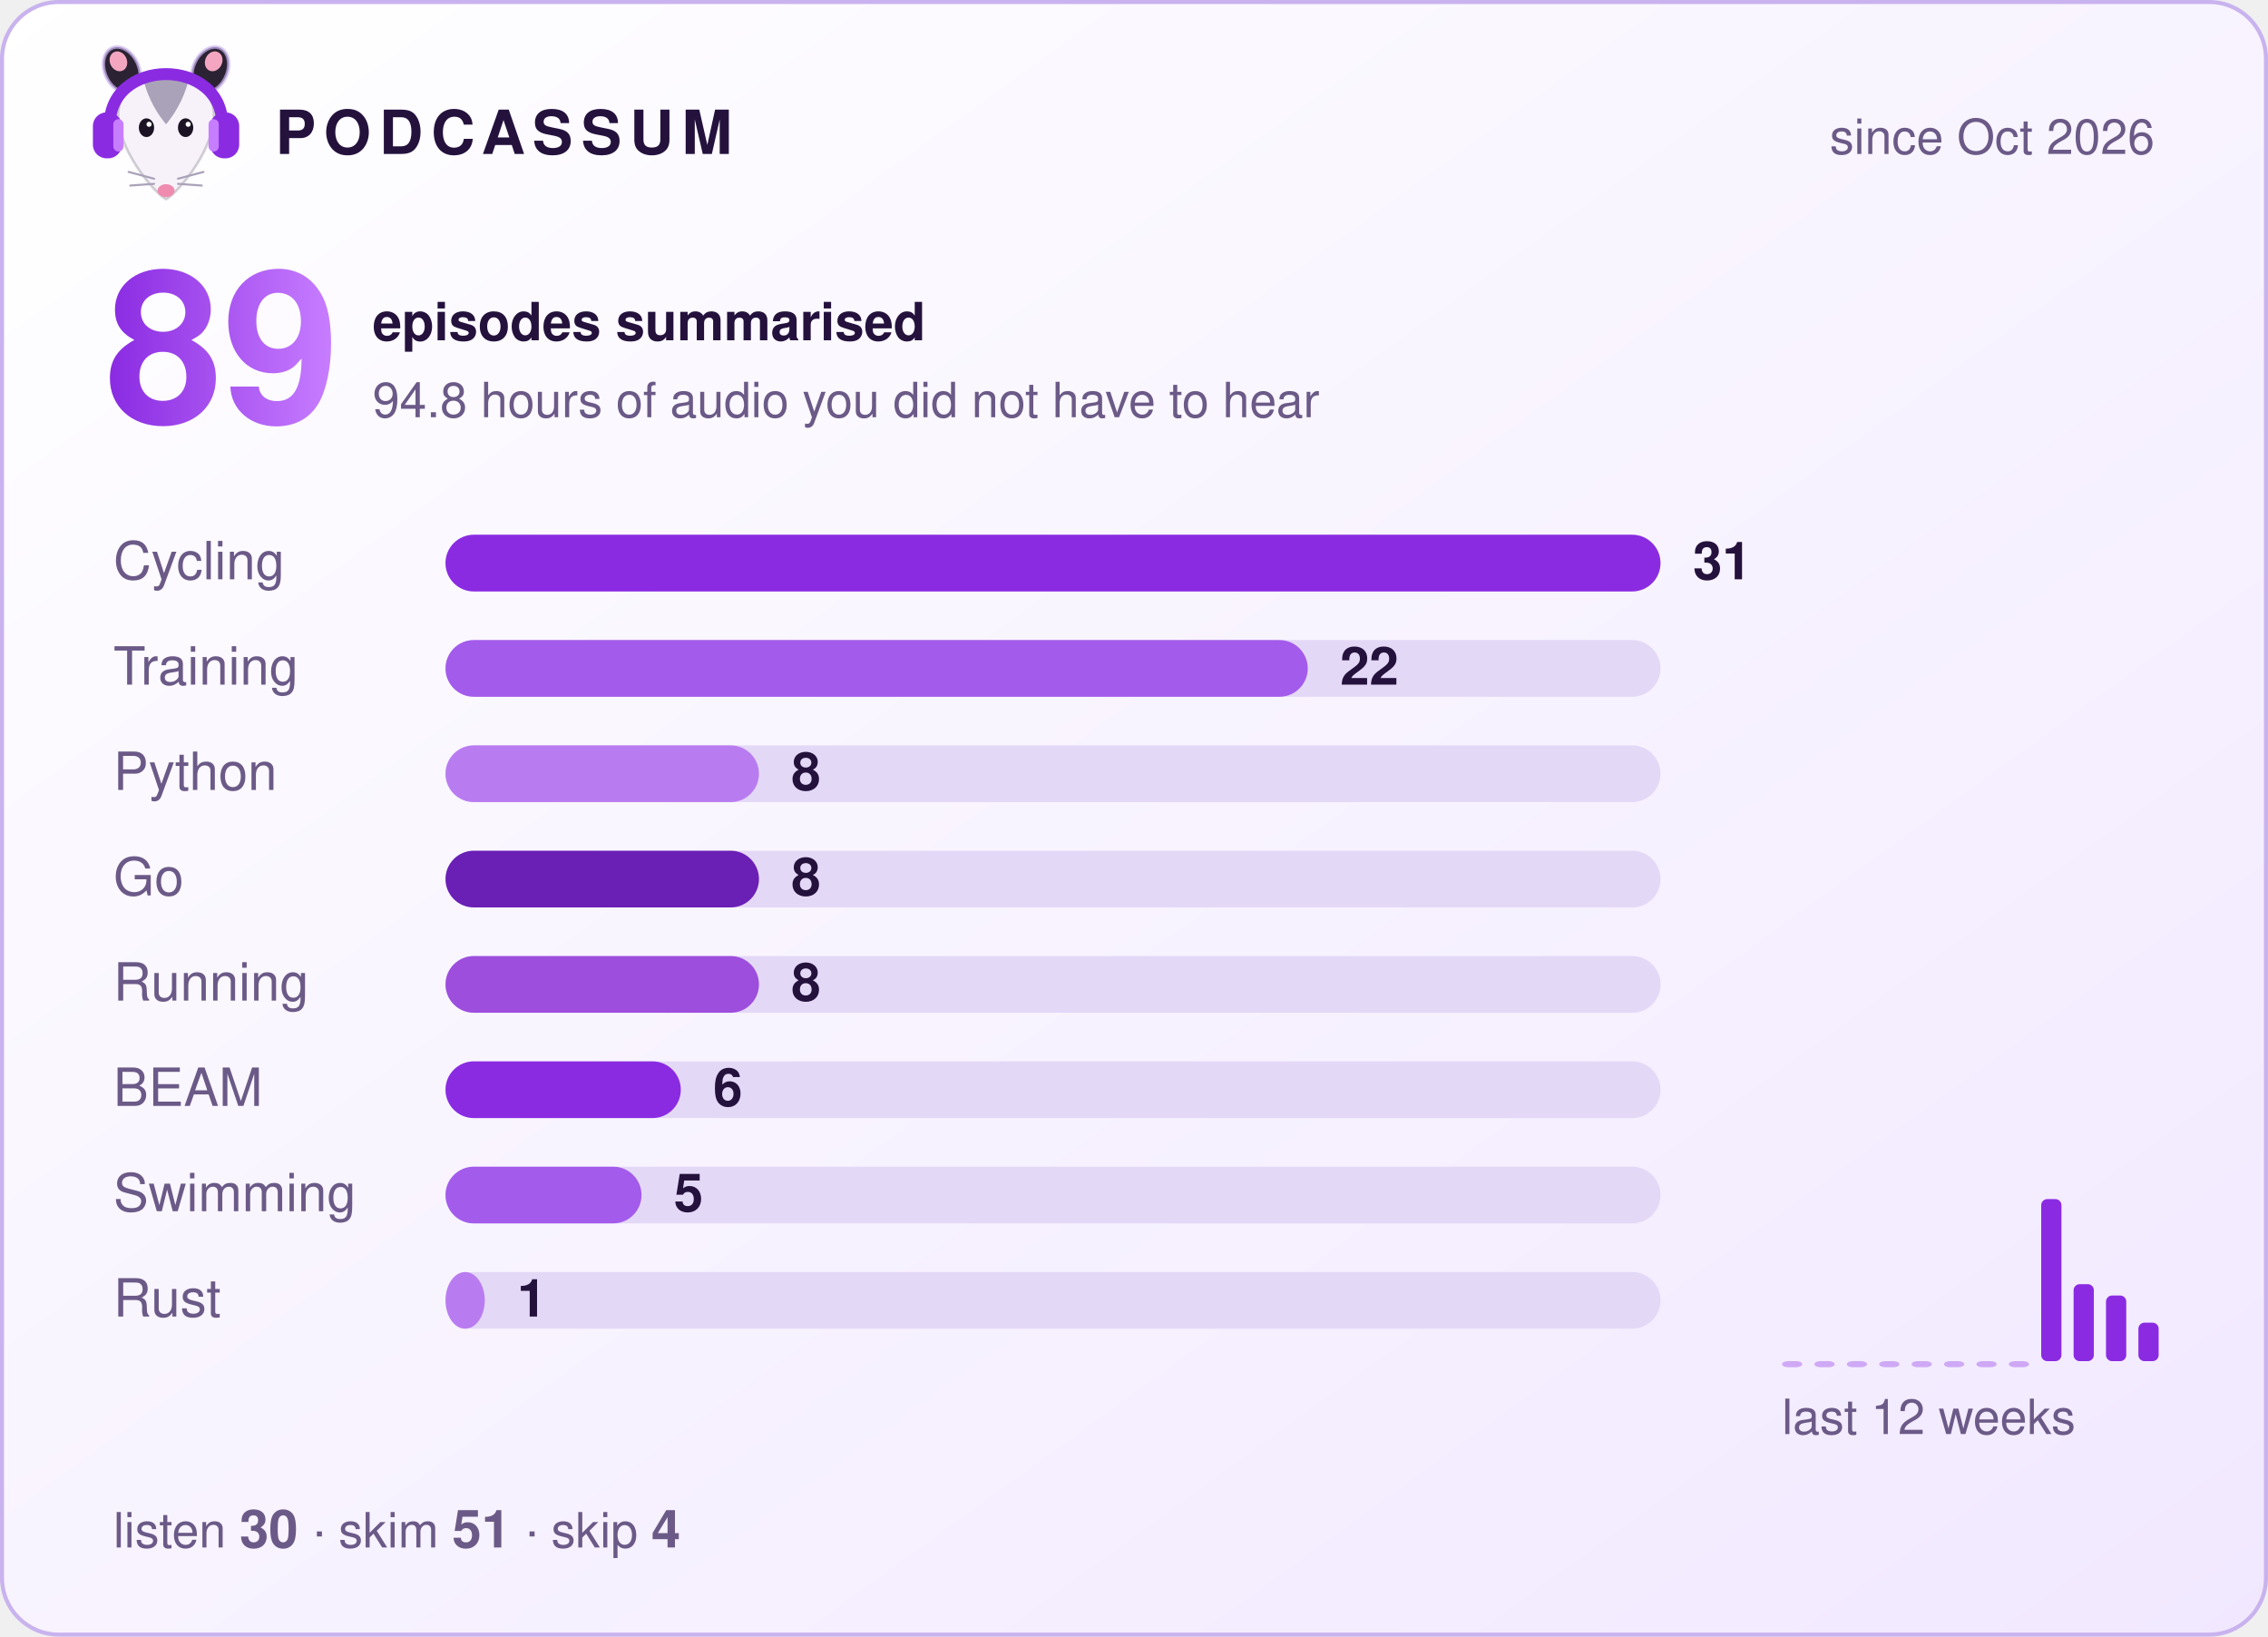
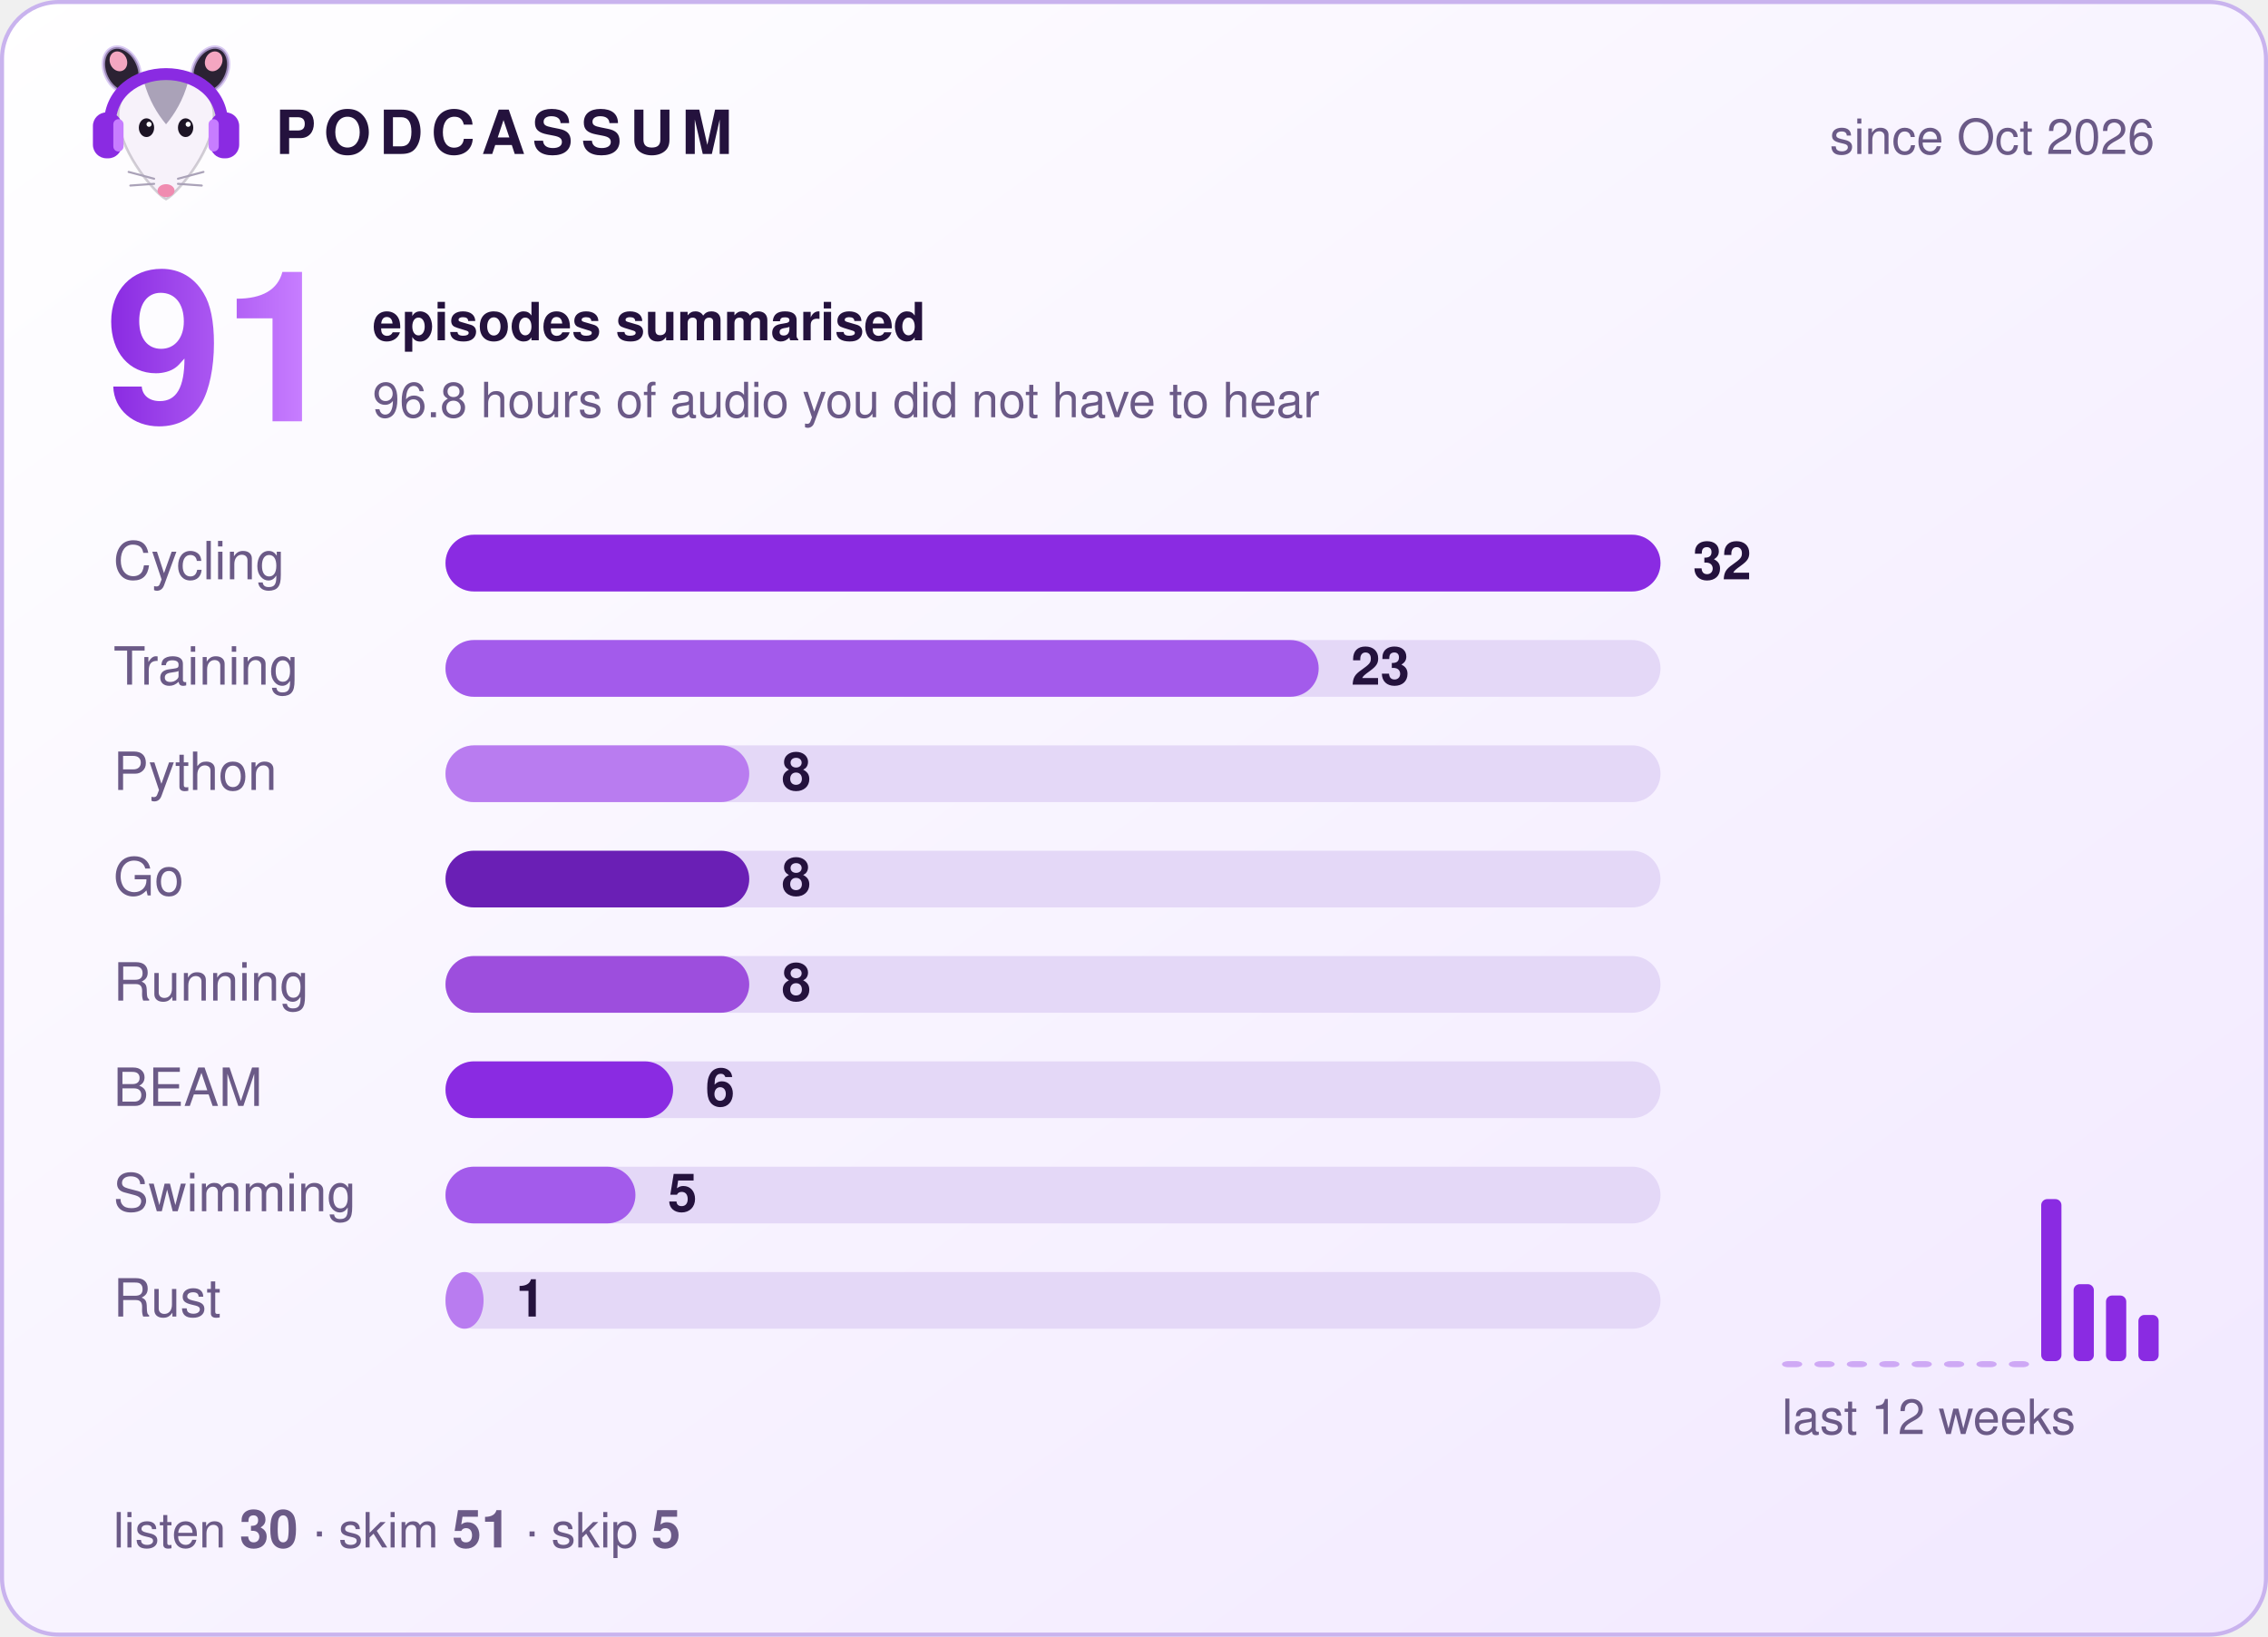
- <svg xmlns="http://www.w3.org/2000/svg" width="560" height="404" viewBox="0 0 560 404" role="img" aria-label="Podcassum: 89 episodes summarised">
+ <svg xmlns="http://www.w3.org/2000/svg" width="560" height="404" viewBox="0 0 560 404" role="img" aria-label="Podcassum: 91 episodes summarised">
  <defs>
    <linearGradient id="bg" x1="0" y1="0" x2="1" y2="1">
      <stop offset="0" stop-color="#ffffff" />
      <stop offset="1" stop-color="#f1e8ff" />
    </linearGradient>
    <linearGradient id="num" x1="0" y1="0" x2="1" y2="0">
      <stop offset="0" stop-color="#8A2BE2" />
      <stop offset="1" stop-color="#C77DFF" />
    </linearGradient>
  </defs>
  <style>
  text { font-family: -apple-system, "Segoe UI", Helvetica, Arial, sans-serif; fill: #24123d; }
  .title { font-size: 15px; font-weight: 700; letter-spacing: 2px; }
  .dim { font-size: 12px; fill: #6b5a87; }
  .big { font-size: 52px; font-weight: 800; fill: url(#num); }
  .label { font-size: 13px; fill: #6b5a87; }
  .count { font-size: 13px; font-weight: 700; }
  .bar { transform-box: fill-box; transform-origin: left; animation: grow 0.9s cubic-bezier(.2,.8,.2,1) both; }
  @keyframes grow { from { transform: scaleX(0); } to { transform: scaleX(1); } }
</style>
  <rect x="0.5" y="0.5" width="559" height="403" rx="14" fill="url(#bg)" stroke="#c9b3ee" />
  <g transform="translate(20,8) scale(0.42)">
    <ellipse cx="24" cy="22" rx="10" ry="14" transform="rotate(-25 24 22)" fill="#2b2233" stroke="#C9B3EE" stroke-opacity=".7" stroke-width="2" />
    <ellipse cx="76" cy="22" rx="10" ry="14" transform="rotate(25 76 22)" fill="#2b2233" stroke="#C9B3EE" stroke-opacity=".7" stroke-width="2" />
    <ellipse cx="22" cy="17" rx="5" ry="6" transform="rotate(-25 22 17)" fill="#f4a6c1" />
    <ellipse cx="78" cy="17" rx="5" ry="6" transform="rotate(25 78 17)" fill="#f4a6c1" />
    <path d="M50 98 C44 95 24 72 22 52 C20 34 35 26 50 26 C65 26 80 34 78 52 C76 72 56 95 50 98 Z" fill="#f7f2fa" stroke="#2b2233" stroke-opacity=".2" stroke-width="1.5" />
    <path d="M37 29 C43 24 57 24 63 29 C60 40 55 48 50 54 C45 48 40 40 37 29 Z" fill="#aaa2b8" />
    <ellipse cx="38.5" cy="56" rx="4.5" ry="5.5" fill="#1c1424" />
    <ellipse cx="61.5" cy="56" rx="4.5" ry="5.5" fill="#1c1424" />
    <circle cx="40" cy="54" r="1.5" fill="#fff" />
    <circle cx="63" cy="54" r="1.5" fill="#fff" />
    <ellipse cx="50" cy="93" rx="5" ry="3.8" fill="#f08bb0" />
    <g stroke="#aaa2b8" stroke-width="1.2" stroke-linecap="round">
      <path d="M43 86 L28 82 M43 89 L29 90 M57 86 L72 82 M57 89 L71 90" />
    </g>
    <path d="M17 56 C15 14 85 14 83 56" fill="none" stroke="#8A2BE2" stroke-width="7" stroke-linecap="round" />
    <rect x="7" y="47" width="17" height="27" rx="8" fill="#8A2BE2" />
    <rect x="76" y="47" width="17" height="27" rx="8" fill="#8A2BE2" />
    <rect x="19" y="51" width="6" height="19" rx="3" fill="#C77DFF" />
    <rect x="75" y="51" width="6" height="19" rx="3" fill="#C77DFF" />
  </g>
  <text x="68" y="38" class="title">PODCASSUM</text>
  <text x="532" y="38" class="dim" text-anchor="end">since Oct 2026</text>
-   <text x="26" y="104" class="big">89</text>
+   <text x="26" y="104" class="big">91</text>
  <text x="92" y="84" class="count">episodes summarised</text>
-   <text x="92" y="103" class="dim">94.8 hours of audio you did not have to hear</text>
+   <text x="92" y="103" class="dim">96.8 hours of audio you did not have to hear</text>
  <text x="28" y="143" class="label">Cycling</text>
  <rect x="110" y="132" width="300" height="14" rx="7" fill="#e4d8f7" />
  <rect x="110" y="132" width="300.0" height="14" rx="7" fill="#8A2BE2" class="bar" style="animation-delay:0.00s" />
-   <text x="418.0" y="143" class="count">31</text>
+   <text x="418.0" y="143" class="count">32</text>
  <text x="28" y="169" class="label">Training</text>
  <rect x="110" y="158" width="300" height="14" rx="7" fill="#e4d8f7" />
-   <rect x="110" y="158" width="212.9" height="14" rx="7" fill="#A35BEB" class="bar" style="animation-delay:0.15s" />
-   <text x="330.9" y="169" class="count">22</text>
+   <rect x="110" y="158" width="215.6" height="14" rx="7" fill="#A35BEB" class="bar" style="animation-delay:0.15s" />
+   <text x="333.6" y="169" class="count">23</text>
  <text x="28" y="195" class="label">Python</text>
  <rect x="110" y="184" width="300" height="14" rx="7" fill="#e4d8f7" />
-   <rect x="110" y="184" width="77.4" height="14" rx="7" fill="#B97CF0" class="bar" style="animation-delay:0.30s" />
-   <text x="195.4" y="195" class="count">8</text>
+   <rect x="110" y="184" width="75.0" height="14" rx="7" fill="#B97CF0" class="bar" style="animation-delay:0.30s" />
+   <text x="193.0" y="195" class="count">8</text>
  <text x="28" y="221" class="label">Go</text>
  <rect x="110" y="210" width="300" height="14" rx="7" fill="#e4d8f7" />
-   <rect x="110" y="210" width="77.4" height="14" rx="7" fill="#6A1FB5" class="bar" style="animation-delay:0.45s" />
-   <text x="195.4" y="221" class="count">8</text>
+   <rect x="110" y="210" width="75.0" height="14" rx="7" fill="#6A1FB5" class="bar" style="animation-delay:0.45s" />
+   <text x="193.0" y="221" class="count">8</text>
  <text x="28" y="247" class="label">Running</text>
  <rect x="110" y="236" width="300" height="14" rx="7" fill="#e4d8f7" />
-   <rect x="110" y="236" width="77.4" height="14" rx="7" fill="#9D4EDD" class="bar" style="animation-delay:0.60s" />
-   <text x="195.4" y="247" class="count">8</text>
+   <rect x="110" y="236" width="75.0" height="14" rx="7" fill="#9D4EDD" class="bar" style="animation-delay:0.60s" />
+   <text x="193.0" y="247" class="count">8</text>
  <text x="28" y="273" class="label">BEAM</text>
  <rect x="110" y="262" width="300" height="14" rx="7" fill="#e4d8f7" />
-   <rect x="110" y="262" width="58.1" height="14" rx="7" fill="#8A2BE2" class="bar" style="animation-delay:0.75s" />
-   <text x="176.1" y="273" class="count">6</text>
+   <rect x="110" y="262" width="56.2" height="14" rx="7" fill="#8A2BE2" class="bar" style="animation-delay:0.75s" />
+   <text x="174.2" y="273" class="count">6</text>
  <text x="28" y="299" class="label">Swimming</text>
  <rect x="110" y="288" width="300" height="14" rx="7" fill="#e4d8f7" />
-   <rect x="110" y="288" width="48.4" height="14" rx="7" fill="#A35BEB" class="bar" style="animation-delay:0.90s" />
-   <text x="166.4" y="299" class="count">5</text>
+   <rect x="110" y="288" width="46.9" height="14" rx="7" fill="#A35BEB" class="bar" style="animation-delay:0.90s" />
+   <text x="164.9" y="299" class="count">5</text>
  <text x="28" y="325" class="label">Rust</text>
  <rect x="110" y="314" width="300" height="14" rx="7" fill="#e4d8f7" />
-   <rect x="110" y="314" width="9.7" height="14" rx="7" fill="#B97CF0" class="bar" style="animation-delay:1.05s" />
-   <text x="127.7" y="325" class="count">1</text>
+   <rect x="110" y="314" width="9.4" height="14" rx="7" fill="#B97CF0" class="bar" style="animation-delay:1.05s" />
+   <text x="127.4" y="325" class="count">1</text>
  <rect x="440" y="336.0" width="5" height="1.5" rx="1.5" fill="#8A2BE2" opacity="0.35" />
  <rect x="448" y="336.0" width="5" height="1.5" rx="1.5" fill="#8A2BE2" opacity="0.35" />
  <rect x="456" y="336.0" width="5" height="1.5" rx="1.5" fill="#8A2BE2" opacity="0.35" />
  <rect x="464" y="336.0" width="5" height="1.5" rx="1.5" fill="#8A2BE2" opacity="0.35" />
  <rect x="472" y="336.0" width="5" height="1.5" rx="1.5" fill="#8A2BE2" opacity="0.35" />
  <rect x="480" y="336.0" width="5" height="1.5" rx="1.5" fill="#8A2BE2" opacity="0.35" />
  <rect x="488" y="336.0" width="5" height="1.5" rx="1.5" fill="#8A2BE2" opacity="0.35" />
  <rect x="496" y="336.0" width="5" height="1.5" rx="1.5" fill="#8A2BE2" opacity="0.35" />
  <rect x="504" y="296.0" width="5" height="40.0" rx="1.5" fill="#8A2BE2" opacity="1" />
  <rect x="512" y="317.0" width="5" height="19.0" rx="1.5" fill="#8A2BE2" opacity="1" />
  <rect x="520" y="319.8" width="5" height="16.2" rx="1.5" fill="#8A2BE2" opacity="1" />
-   <rect x="528" y="326.5" width="5" height="9.5" rx="1.5" fill="#8A2BE2" opacity="1" />
+   <rect x="528" y="324.6" width="5" height="11.4" rx="1.5" fill="#8A2BE2" opacity="1" />
  <text x="440" y="354" class="dim">last 12 weeks</text>
-   <text x="28" y="382" class="dim">listen <tspan class="count">30</tspan>  ·  skim <tspan class="count">51</tspan>  ·  skip <tspan class="count">4</tspan>
+   <text x="28" y="382" class="dim">listen <tspan class="count">30</tspan>  ·  skim <tspan class="count">51</tspan>  ·  skip <tspan class="count">5</tspan>
  </text>
</svg>
